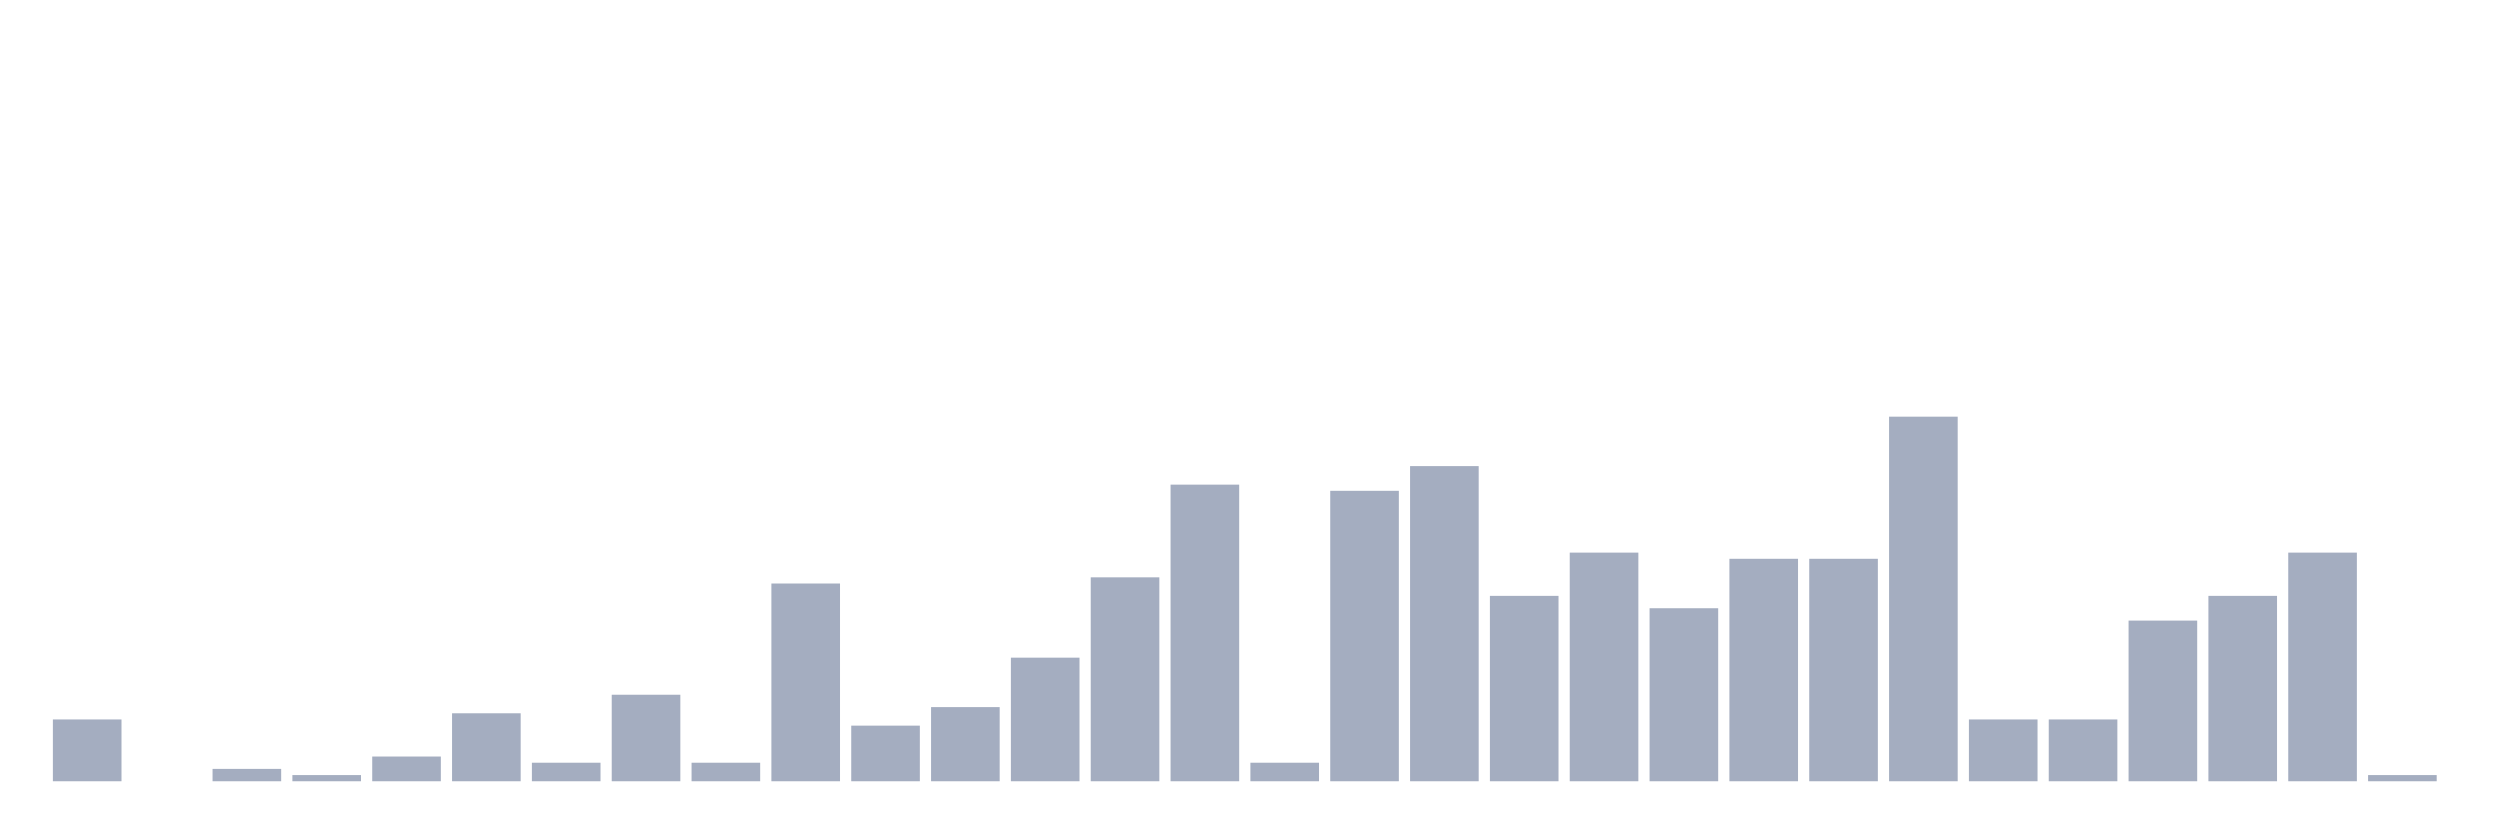
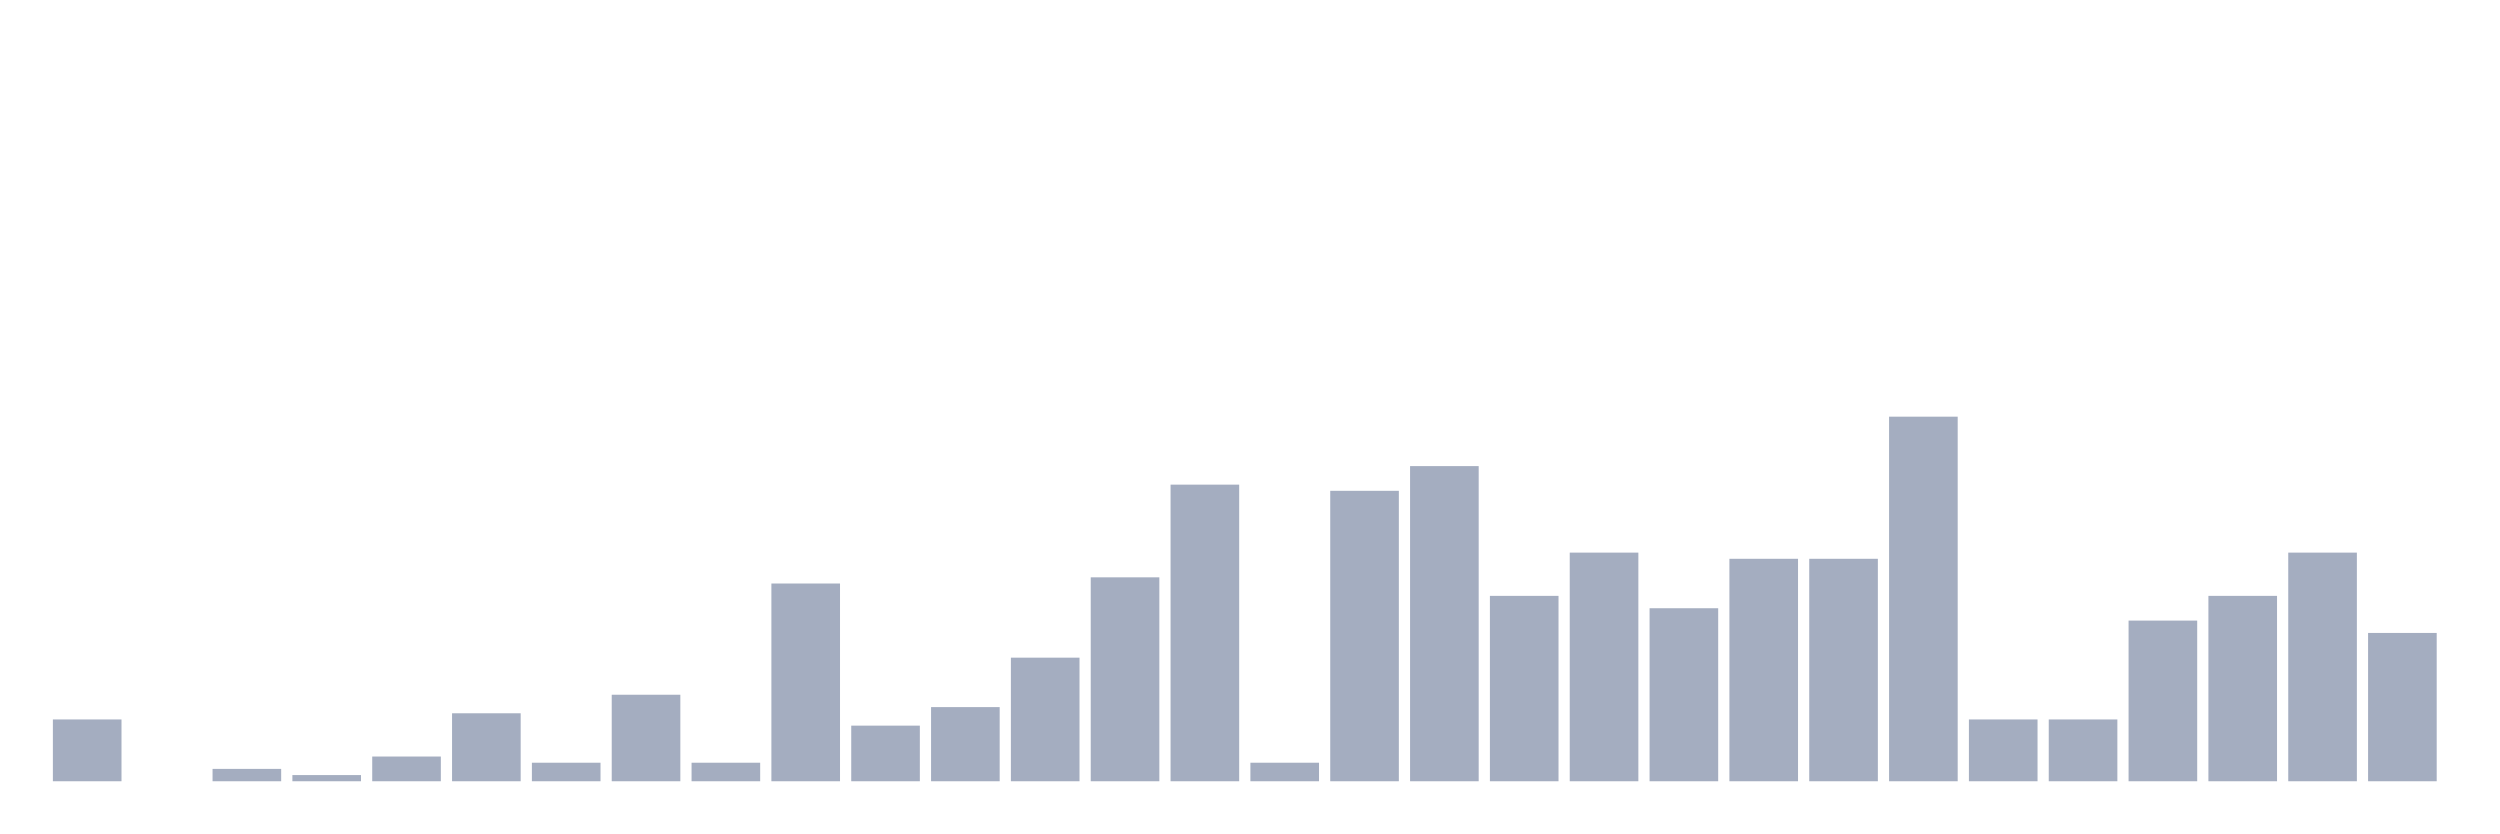
<svg xmlns="http://www.w3.org/2000/svg" viewBox="0 0 480 160">
  <g transform="translate(10,10)">
    <rect class="bar" x="0.153" width="13.175" y="128.136" height="11.864" fill="rgb(164,173,192)" />
    <rect class="bar" x="15.482" width="13.175" y="140" height="0" fill="rgb(164,173,192)" />
    <rect class="bar" x="30.81" width="13.175" y="137.627" height="2.373" fill="rgb(164,173,192)" />
    <rect class="bar" x="46.138" width="13.175" y="138.814" height="1.186" fill="rgb(164,173,192)" />
    <rect class="bar" x="61.466" width="13.175" y="135.254" height="4.746" fill="rgb(164,173,192)" />
    <rect class="bar" x="76.794" width="13.175" y="126.949" height="13.051" fill="rgb(164,173,192)" />
    <rect class="bar" x="92.123" width="13.175" y="136.441" height="3.559" fill="rgb(164,173,192)" />
    <rect class="bar" x="107.451" width="13.175" y="123.39" height="16.61" fill="rgb(164,173,192)" />
    <rect class="bar" x="122.779" width="13.175" y="136.441" height="3.559" fill="rgb(164,173,192)" />
    <rect class="bar" x="138.107" width="13.175" y="102.034" height="37.966" fill="rgb(164,173,192)" />
    <rect class="bar" x="153.436" width="13.175" y="129.322" height="10.678" fill="rgb(164,173,192)" />
    <rect class="bar" x="168.764" width="13.175" y="125.763" height="14.237" fill="rgb(164,173,192)" />
    <rect class="bar" x="184.092" width="13.175" y="116.271" height="23.729" fill="rgb(164,173,192)" />
    <rect class="bar" x="199.42" width="13.175" y="100.847" height="39.153" fill="rgb(164,173,192)" />
    <rect class="bar" x="214.748" width="13.175" y="83.051" height="56.949" fill="rgb(164,173,192)" />
    <rect class="bar" x="230.077" width="13.175" y="136.441" height="3.559" fill="rgb(164,173,192)" />
    <rect class="bar" x="245.405" width="13.175" y="84.237" height="55.763" fill="rgb(164,173,192)" />
    <rect class="bar" x="260.733" width="13.175" y="79.492" height="60.508" fill="rgb(164,173,192)" />
    <rect class="bar" x="276.061" width="13.175" y="104.407" height="35.593" fill="rgb(164,173,192)" />
    <rect class="bar" x="291.39" width="13.175" y="96.102" height="43.898" fill="rgb(164,173,192)" />
    <rect class="bar" x="306.718" width="13.175" y="106.78" height="33.22" fill="rgb(164,173,192)" />
    <rect class="bar" x="322.046" width="13.175" y="97.288" height="42.712" fill="rgb(164,173,192)" />
    <rect class="bar" x="337.374" width="13.175" y="97.288" height="42.712" fill="rgb(164,173,192)" />
    <rect class="bar" x="352.702" width="13.175" y="70" height="70" fill="rgb(164,173,192)" />
    <rect class="bar" x="368.031" width="13.175" y="128.136" height="11.864" fill="rgb(164,173,192)" />
    <rect class="bar" x="383.359" width="13.175" y="128.136" height="11.864" fill="rgb(164,173,192)" />
    <rect class="bar" x="398.687" width="13.175" y="109.153" height="30.847" fill="rgb(164,173,192)" />
    <rect class="bar" x="414.015" width="13.175" y="104.407" height="35.593" fill="rgb(164,173,192)" />
    <rect class="bar" x="429.344" width="13.175" y="96.102" height="43.898" fill="rgb(164,173,192)" />
-     <rect class="bar" x="444.672" width="13.175" y="138.814" height="1.186" fill="rgb(164,173,192)" />
+     <rect class="bar" x="444.672" width="13.175" y="111.525" height="28.475" fill="rgb(164,173,192)" />
  </g>
</svg>
